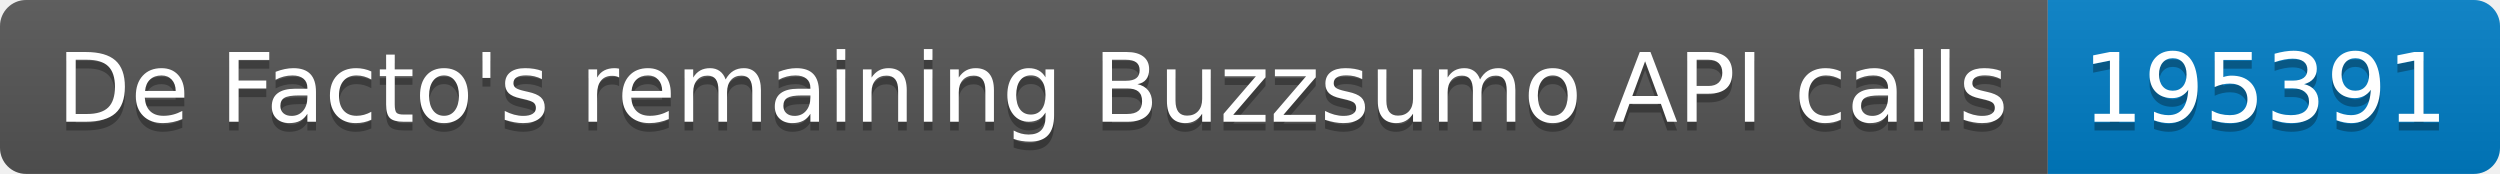
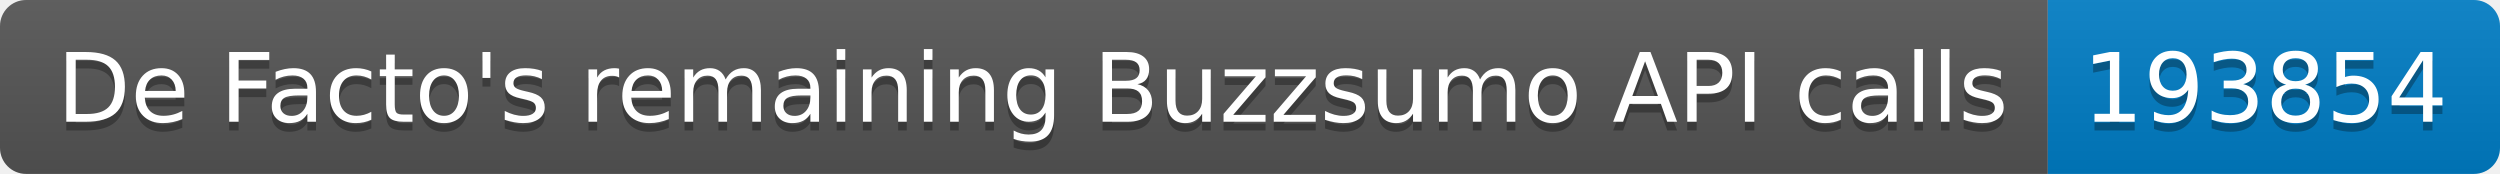
<svg xmlns="http://www.w3.org/2000/svg" width="287.5" height="20">
  <linearGradient id="smooth" x2="0" y2="100%">
    <stop offset="0" stop-color="#bbb" stop-opacity=".1" />
    <stop offset="1" stop-opacity=".1" />
  </linearGradient>
  <clipPath id="round">
    <rect width="287.5" height="20" rx="3" fill="#fff" />
  </clipPath>
  <g clip-path="url(#round)">
    <rect width="235.5" height="20" fill="#555" />
    <rect x="235.5" width="52.0" height="20" fill="#007ec6" />
    <rect width="287.5" height="20" fill="url(#smooth)" />
  </g>
  <g fill="#fff" text-anchor="middle" font-family="DejaVu Sans,Verdana,Geneva,sans-serif" font-size="110">
    <text x="1187.5" y="150" fill="#010101" fill-opacity=".3" transform="scale(0.1)" textLength="2255.0" lengthAdjust="spacing">De Facto's remaining Buzzsumo API calls</text>
    <text x="1187.5" y="140" transform="scale(0.1)" textLength="2255.0" lengthAdjust="spacing">De Facto's remaining Buzzsumo API calls</text>
-     <text x="2605.0" y="150" fill="#010101" fill-opacity=".3" transform="scale(0.1)" textLength="420.0" lengthAdjust="spacing">195391</text>
-     <text x="2605.0" y="140" transform="scale(0.1)" textLength="420.0" lengthAdjust="spacing">195391</text>
+     <text x="2605.0" y="150" fill="#010101" fill-opacity=".3" transform="scale(0.1)" textLength="420.0" lengthAdjust="spacing">193854</text>
+     <text x="2605.0" y="140" transform="scale(0.1)" textLength="420.0" lengthAdjust="spacing">193854</text>
  </g>
</svg>
